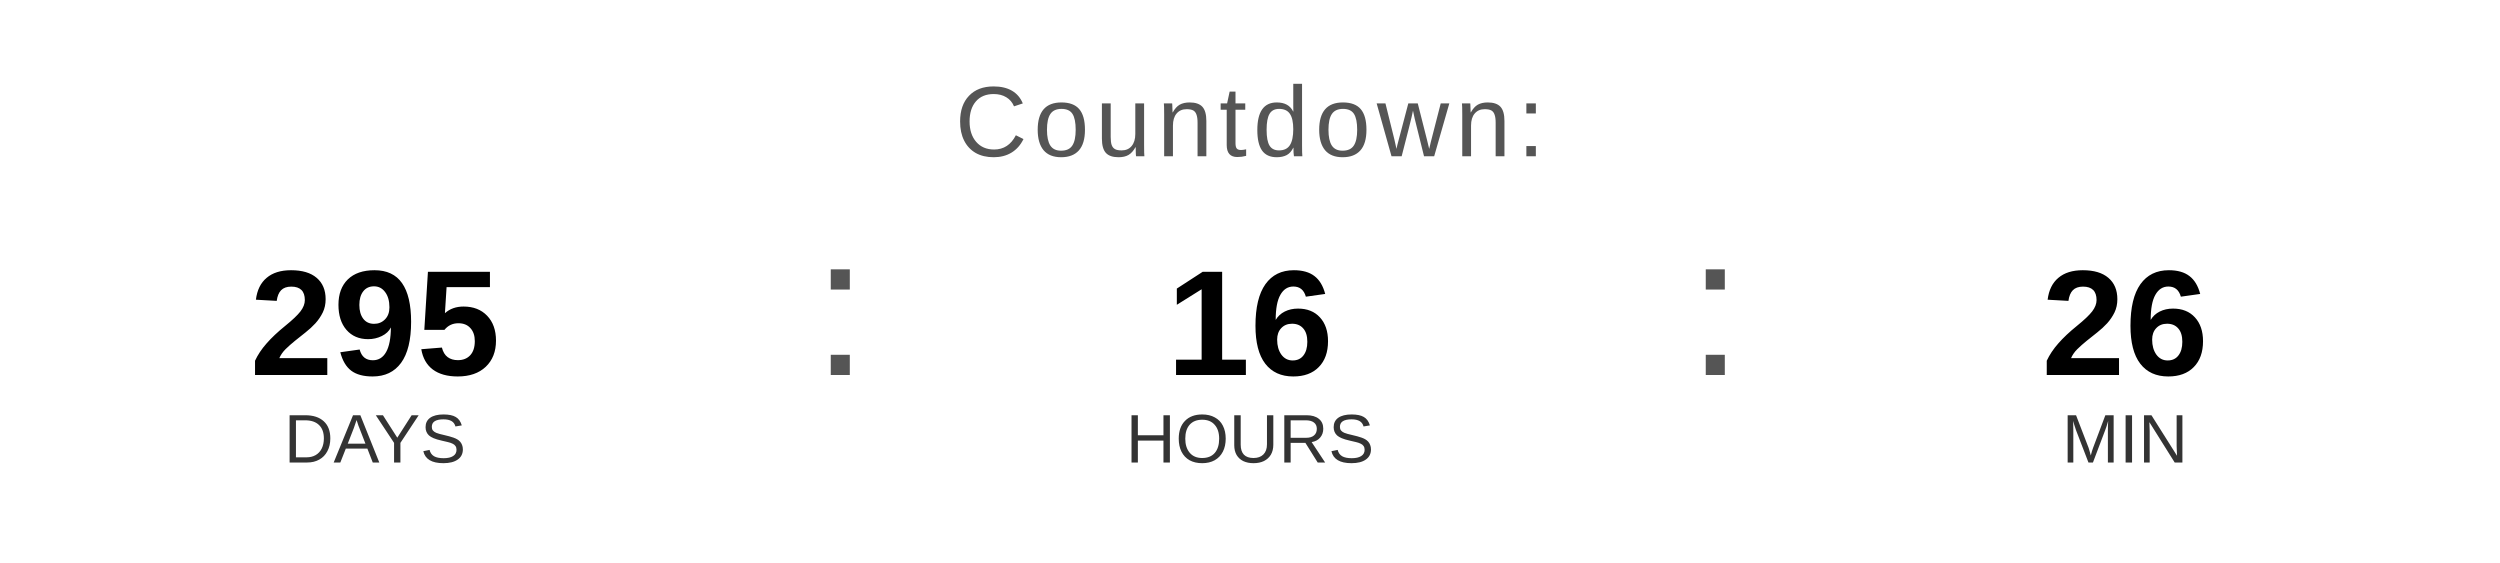
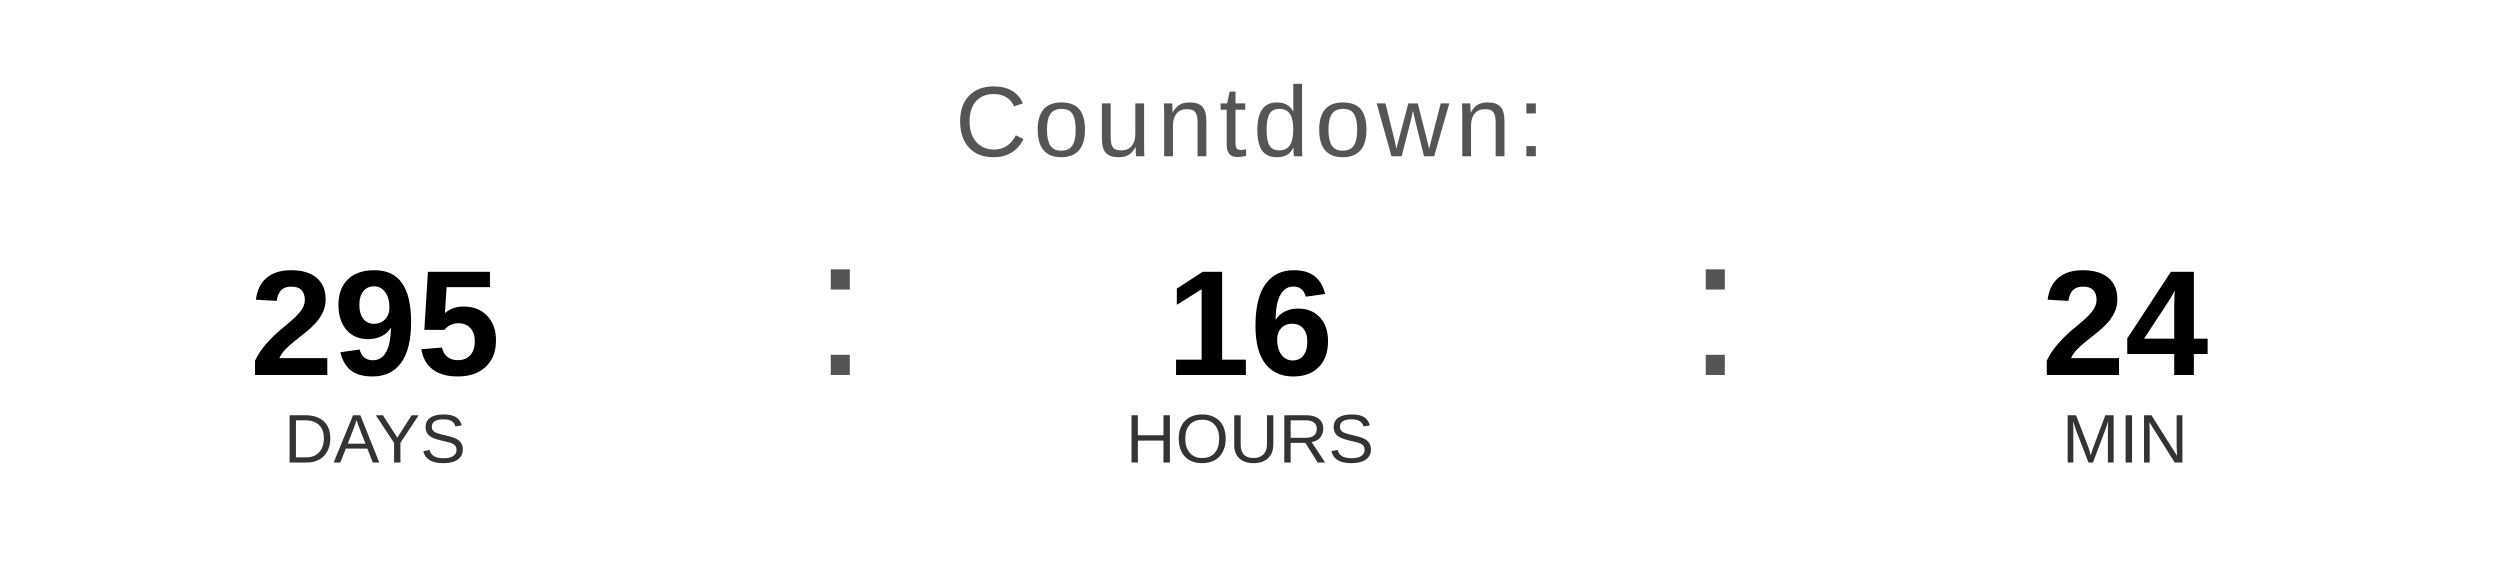
<svg xmlns="http://www.w3.org/2000/svg" width="400" height="90" viewBox="0 0 400 90">
  <text x="200" y="25" font-family="Arial, Helvetica, sans-serif" font-size="16" fill="#555555" text-anchor="middle" letter-spacing="1">
    Countdown:
  </text>
  <text x="60" y="60" font-family="Arial, Helvetica, sans-serif" font-size="24" font-weight="bold" fill="#000000" text-anchor="middle">295</text>
  <text x="60" y="74" font-family="Arial, Helvetica, sans-serif" font-size="11" fill="#333333" text-anchor="middle">DAYS</text>
  <text x="130" y="60" font-family="Arial, sans-serif" font-size="32" fill="#555555">:</text>
  <text x="200" y="60" font-family="Arial, Helvetica, sans-serif" font-size="24" font-weight="bold" fill="#000000" text-anchor="middle">16</text>
  <text x="200" y="74" font-family="Arial, Helvetica, sans-serif" font-size="11" fill="#333333" text-anchor="middle">HOURS</text>
  <text x="270" y="60" font-family="Arial, sans-serif" font-size="32" fill="#555555">:</text>
-   <text x="340" y="60" font-family="Arial, Helvetica, sans-serif" font-size="24" font-weight="bold" fill="#000000" text-anchor="middle">26</text>
+   <text x="340" y="60" font-family="Arial, Helvetica, sans-serif" font-size="24" font-weight="bold" fill="#000000" text-anchor="middle">24</text>
  <text x="340" y="74" font-family="Arial, Helvetica, sans-serif" font-size="11" fill="#333333" text-anchor="middle">MIN</text>
</svg>
